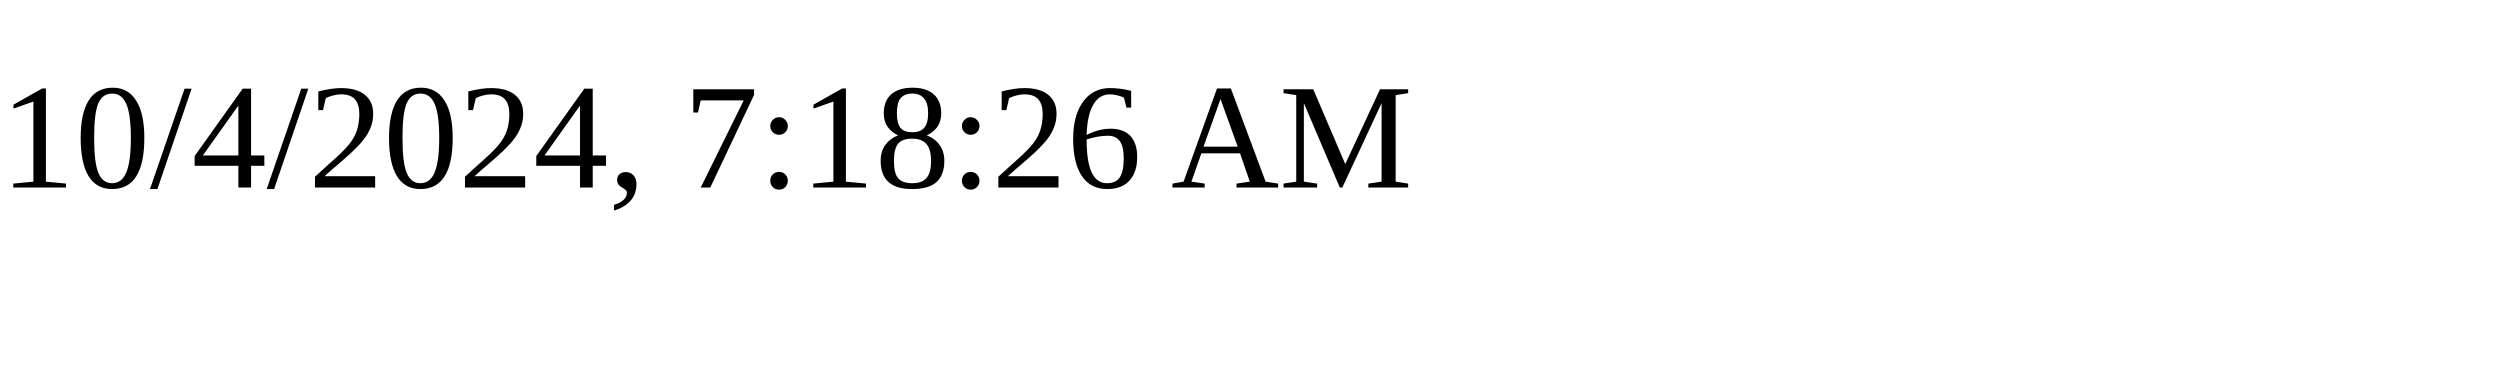
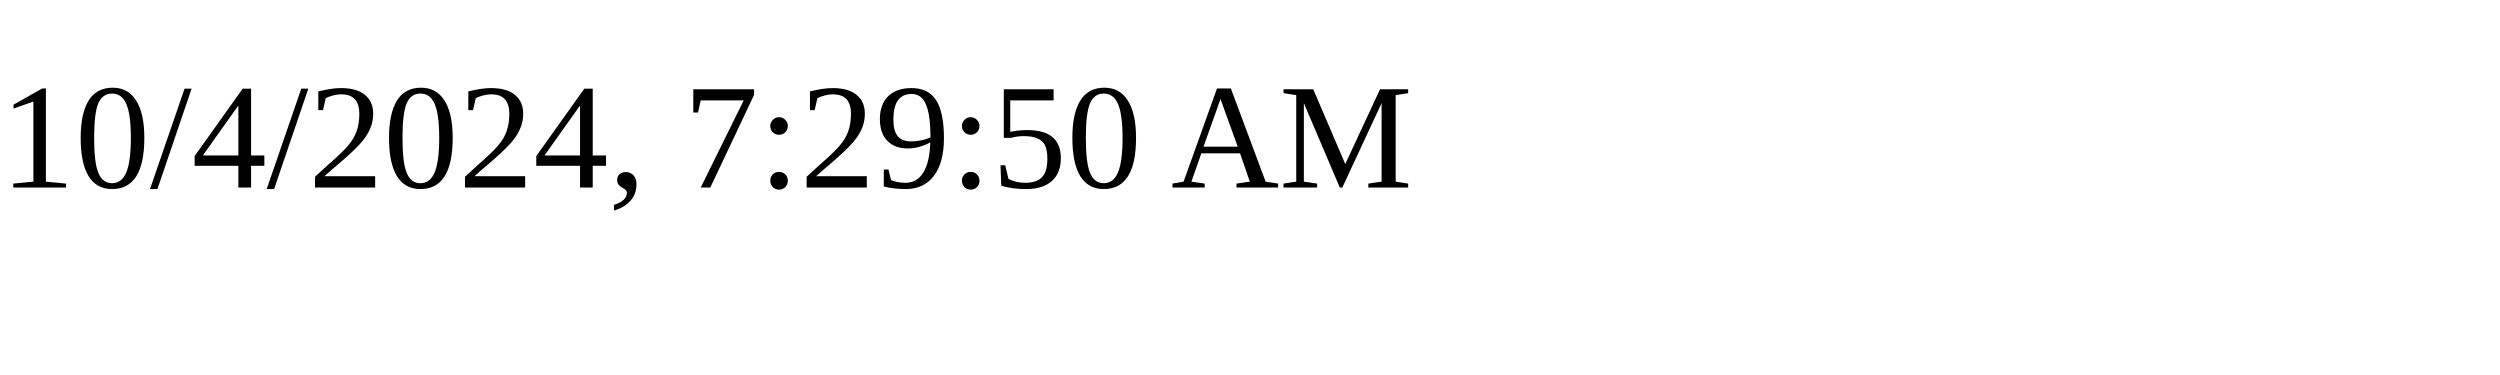
<svg xmlns="http://www.w3.org/2000/svg" height="30" width="200">
-   <text x="0" y="15">10/4/2024, 7:18:26 AM</text>
+   <text x="0" y="15">10/4/2024, 7:29:50 AM</text>
</svg>
